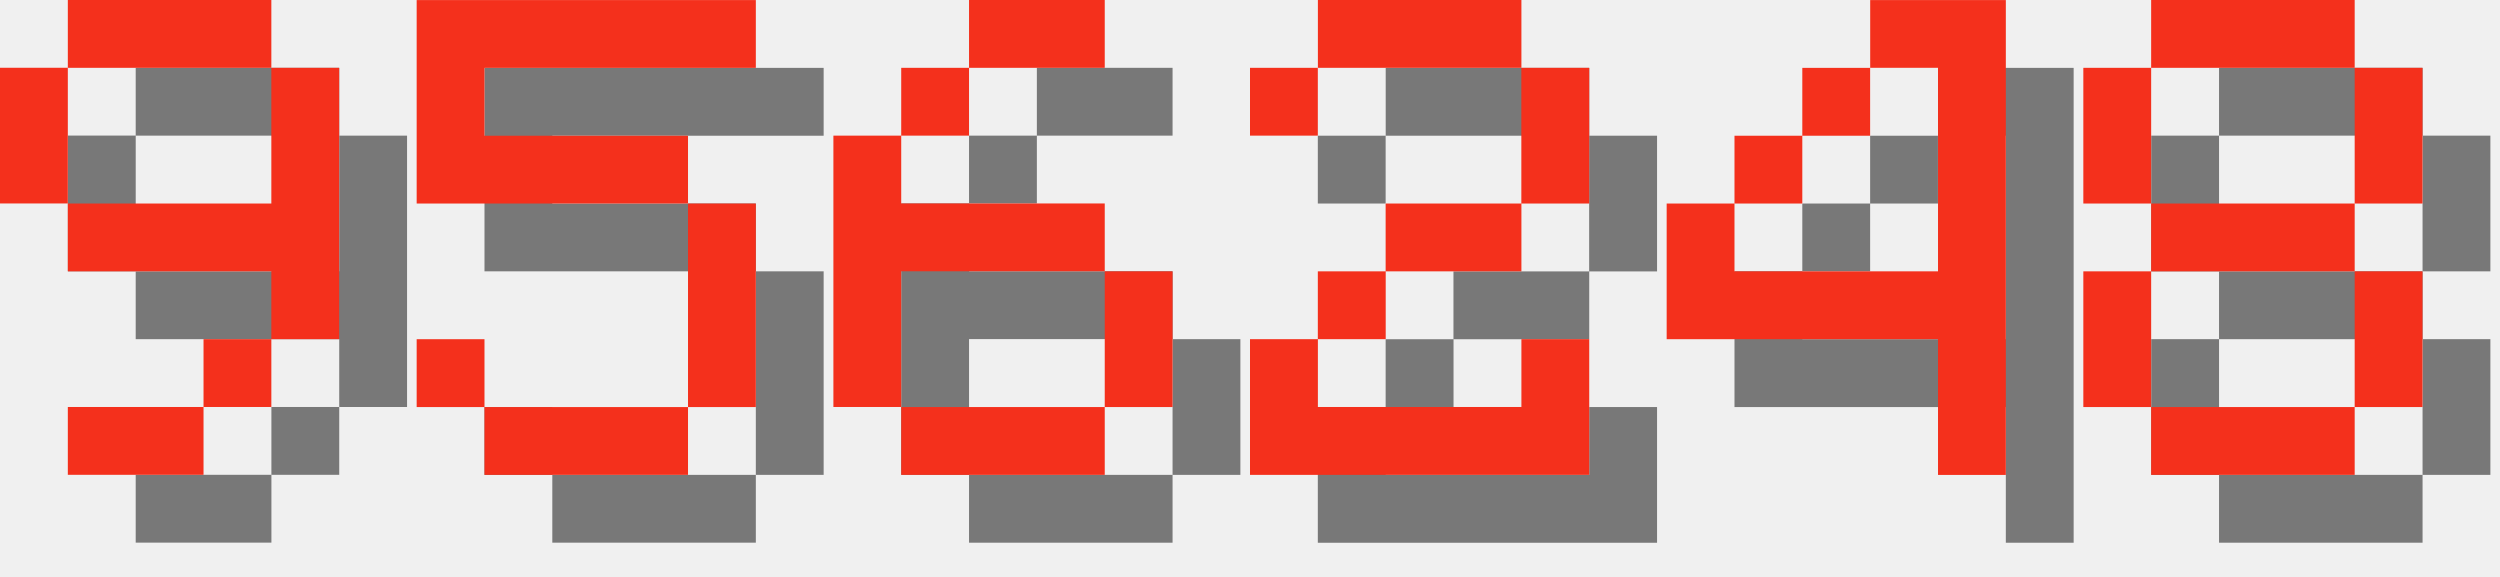
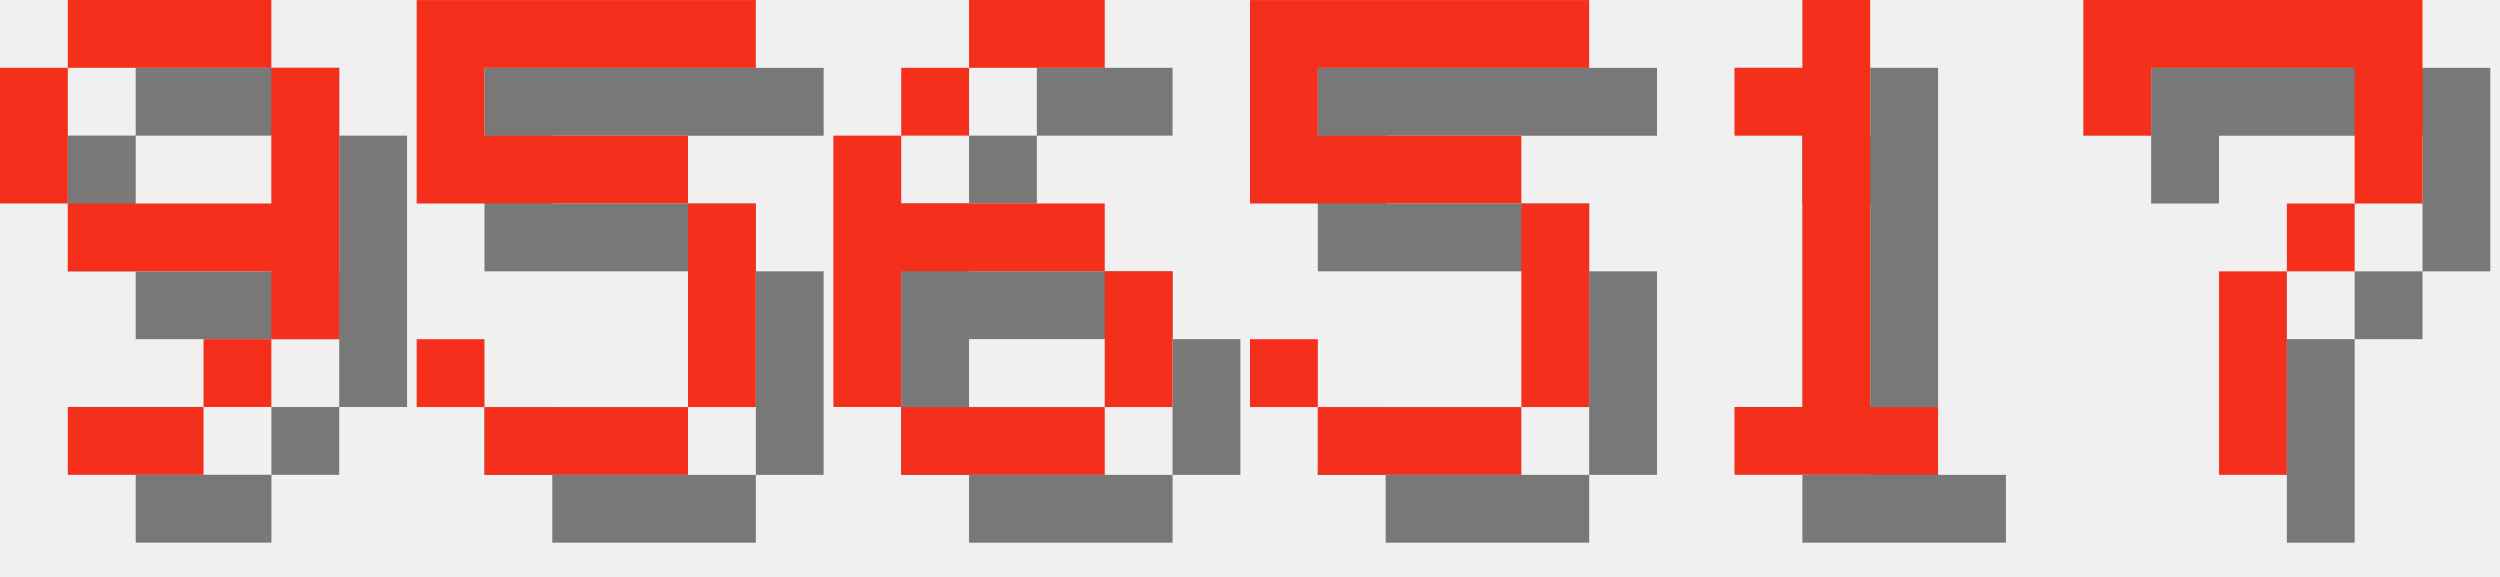
<svg xmlns="http://www.w3.org/2000/svg" version="1.1" width="156.0" height="36">
  <style>
        .text-foreground {
            fill: #F4301C;
        }
        .text-shadow {
            fill: #000000;
            fill-opacity: 0.5;
        }
    </style>
  <g class="digit" id="digit_9" transform="translate(0.0, 0), scale(4)">
    <path id="digit_9_shadow" class="text-shadow" d="m2.117 1.058v1.058h3.175v-1.058h-3.175zm3.175 1.058v2.117h-3.175v1.058h3.175v1.058h1.058v-4.233h-1.058zm0 4.233h-1.058v1.058h1.058v-1.058zm-1.058 1.058h-2.117v1.058h2.117v-1.058zm-2.117-3.175v-2.117h-1.058v2.117h1.058z" fill-opacity=".5" style="paint-order:stroke fill markers" />
    <path id="digit_9_fg" class="text-foreground" d="m1.058 0v1.058h3.175v-1.058h-3.175zm3.175 1.058v2.117h-3.175v1.058h3.175v1.058h1.058v-4.233h-1.058zm0 4.233h-1.058v1.058h1.058v-1.058zm-1.058 1.058h-2.117v1.058h2.117v-1.058zm-2.117-3.175v-2.117h-1.058v2.117h1.058z" fill="#fff" style="paint-order:stroke fill markers" />
  </g>
  <g class="digit" id="digit_5" transform="translate(26.0, 0), scale(4)">
    <path id="digit_5_shadow" class="text-shadow" d="m1.058 1.058v3.175h4.233v3.175h-3.175v-1.058h-1.058v1.058h1.058v1.058h3.175v-1.058h1.058v-3.175h-1.058v-1.058h-3.175v-1.058h4.233v-1.058h-5.292z" fill-opacity=".5" style="paint-order:stroke fill markers" />
    <path id="digit_5_fg" class="text-foreground" d="m0 0v3.175h4.233v3.175h-3.175v-1.058h-1.058v1.058h1.058v1.058h3.175v-1.058h1.058v-3.175h-1.058v-1.058h-3.175v-1.058h4.233v-1.058h-5.292z" fill="#fff" style="paint-order:stroke fill markers" />
  </g>
  <g class="digit" id="digit_6" transform="translate(52.0, 0), scale(4)">
    <path id="digit_6_shadow" class="text-shadow" d="m3.175 1.058v1.058h2.117v-1.058h-2.117zm0 1.058h-1.058v1.058h1.058v-1.058zm-1.058 1.058h-1.058v4.233h1.058v-2.117h3.175v-1.058h-3.175v-1.058zm3.175 2.117v2.117h1.058v-2.117h-1.058zm0 2.117h-3.175v1.058h3.175v-1.058z" fill-opacity=".5" style="paint-order:stroke fill markers" />
    <path id="digit_6_fg" class="text-foreground" d="m2.117 0v1.058h2.117v-1.058h-2.117zm0 1.058h-1.058v1.058h1.058v-1.058zm-1.058 1.058h-1.058v4.233h1.058v-2.117h3.175v-1.058h-3.175v-1.058zm3.175 2.117v2.117h1.058v-2.117h-1.058zm0 2.117h-3.175v1.058h3.175v-1.058z" fill="#fff" style="paint-order:stroke fill markers" />
  </g>
-   <g class="digit" id="digit_2" transform="translate(78.0, 0), scale(4)">
-     <path id="digit_2_shadow" class="text-shadow" d="m1.058 2.117v1.058h1.058v-1.058h3.175v2.117h-2.117v1.058h-1.058v1.058h-1.058v2.117h5.292v-2.117h-1.058v1.058h-3.175v-1.058h1.058v-1.058h2.117v-1.058h1.058v-2.117h-1.058v-1.058h-3.175v1.058h-1.058z" fill-opacity=".5" style="paint-order:stroke fill markers" />
-     <path id="digit_2_fg" class="text-foreground" d="m0 1.058v1.058h1.058v-1.058h3.175v2.117h-2.117v1.058h-1.058v1.058h-1.058v2.117h5.292v-2.117h-1.058v1.058h-3.175v-1.058h1.058v-1.058h2.117v-1.058h1.058v-2.117h-1.058v-1.058h-3.175v1.058h-1.058z" fill="#fff" style="paint-order:stroke fill markers" />
+   <g class="digit" id="digit_5" transform="translate(78.0, 0), scale(4)">
+     <path id="digit_5_shadow" class="text-shadow" d="m1.058 1.058v3.175h4.233v3.175h-3.175v-1.058h-1.058v1.058h1.058v1.058h3.175v-1.058h1.058v-3.175h-1.058v-1.058h-3.175v-1.058h4.233v-1.058h-5.292z" fill-opacity=".5" style="paint-order:stroke fill markers" />
+     <path id="digit_5_fg" class="text-foreground" d="m0 0v3.175h4.233v3.175h-3.175v-1.058h-1.058v1.058h1.058v1.058h3.175v-1.058h1.058v-3.175h-1.058v-1.058h-3.175v-1.058h4.233v-1.058h-5.292z" fill="#fff" style="paint-order:stroke fill markers" />
  </g>
-   <g class="digit" id="digit_4" transform="translate(104.0, 0), scale(4)">
-     <path id="digit_4_shadow" class="text-shadow" d="m4.233 1.058v1.058h1.058v3.175h-3.175v-1.058h-1.058v2.117h4.233v2.117h1.058v-7.408h-2.117zm-2.117 3.175h1.058v-1.058h-1.058v1.058zm1.058-1.058h1.058v-1.058h-1.058v1.058z" fill-opacity=".5" style="paint-order:stroke fill markers" />
-     <path id="digit_4_fg" class="text-foreground" d="m3.175 0v1.058h1.058v3.175h-3.175v-1.058h-1.058v2.117h4.233v2.117h1.058v-7.408h-2.117zm-2.117 3.175h1.058v-1.058h-1.058v1.058zm1.058-1.058h1.058v-1.058h-1.058v1.058z" fill="#fff" style="paint-order:stroke fill markers" />
+   <g class="digit" id="digit_1" transform="translate(104.0, 0), scale(4)">
+     <path id="digit_1_shadow" class="text-shadow" d="m2.117 2.117v1.058h1.058v4.233h-1.058v1.058h3.175v-1.058h-1.058v-6.35h-1.058v1.058h-1.058z" fill-opacity=".5" style="paint-order:stroke fill markers" />
+     <path id="digit_1_fg" class="text-foreground" d="m1.058 1.058v1.058h1.058v4.233h-1.058v1.058h3.175v-1.058h-1.058v-6.35h-1.058v1.058h-1.058z" fill="#fff" style="paint-order:stroke fill markers" />
  </g>
-   <g class="digit" id="digit_8" transform="translate(130.0, 0), scale(4)">
-     <path id="digit_8_shadow" class="text-shadow" d="m2.117 1.058v1.058h3.175v-1.058h-3.175zm3.175 1.058v2.117h1.058v-2.117h-1.058zm0 2.117h-3.175v1.058h3.175v-1.058zm0 1.058v2.117h1.058v-2.117h-1.058zm0 2.117h-3.175v1.058h3.175v-1.058zm-3.175 0v-2.117h-1.058v2.117h1.058zm0-3.175v-2.117h-1.058v2.117h1.058z" fill-opacity=".5" style="paint-order:stroke fill markers" />
-     <path id="digit_8_fg" class="text-foreground" d="m1.058 0v1.058h3.175v-1.058h-3.175zm3.175 1.058v2.117h1.058v-2.117h-1.058zm0 2.117h-3.175v1.058h3.175v-1.058zm0 1.058v2.117h1.058v-2.117h-1.058zm0 2.117h-3.175v1.058h3.175v-1.058zm-3.175 0v-2.117h-1.058v2.117h1.058zm0-3.175v-2.117h-1.058v2.117h1.058z" fill="#fff" style="paint-order:stroke fill markers" />
+   <g class="digit" id="digit_7" transform="translate(130.0, 0), scale(4)">
+     <path id="digit_7_shadow" class="text-shadow" d="m1.058 1.058 2e-6 2.117h1.058v-1.058h3.175v1.058l2e-7 1.058h-1.058v1.058h-1.058l4e-7 3.175 1.058 1e-7v-3.175h1.058v-1.058h1.058l5e-7 -1.058v-2.117z" fill-opacity=".5" style="paint-order:stroke fill markers" />
+     <path id="digit_7_fg" class="text-foreground" d="m0 0 2e-6 2.117h1.058v-1.058h3.175v1.058l2e-7 1.058h-1.058v1.058h-1.058l4e-7 3.175 1.058 1e-7v-3.175h1.058v-1.058h1.058l5e-7 -1.058v-2.117z" fill="#fff" style="paint-order:stroke fill markers" />
  </g>
</svg>
